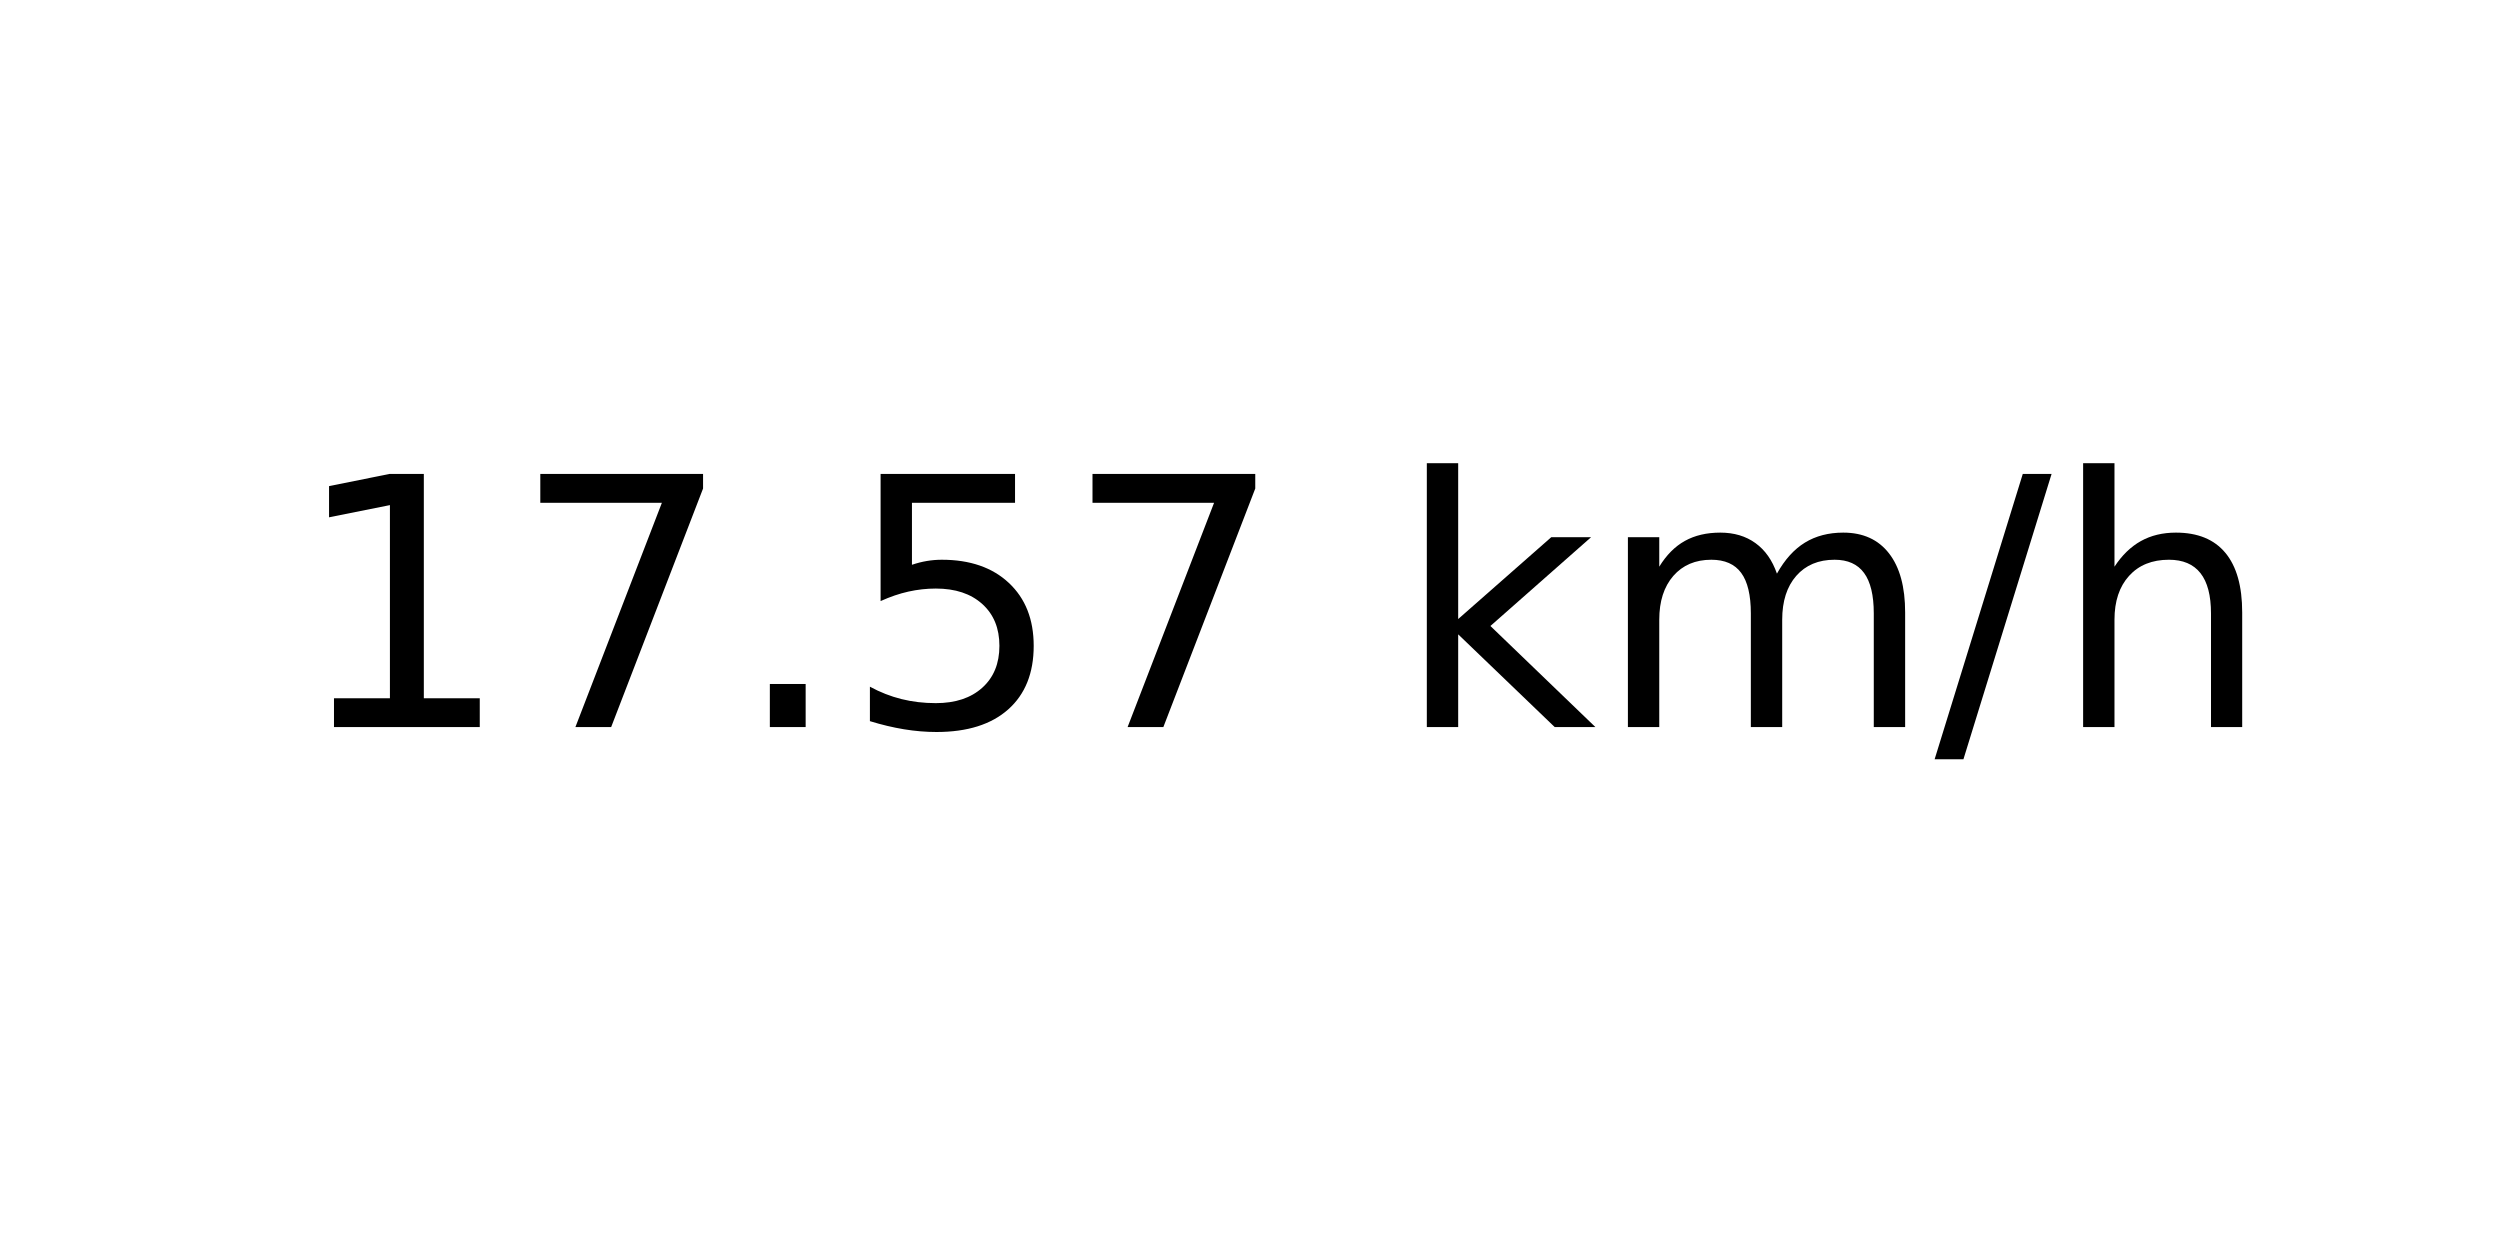
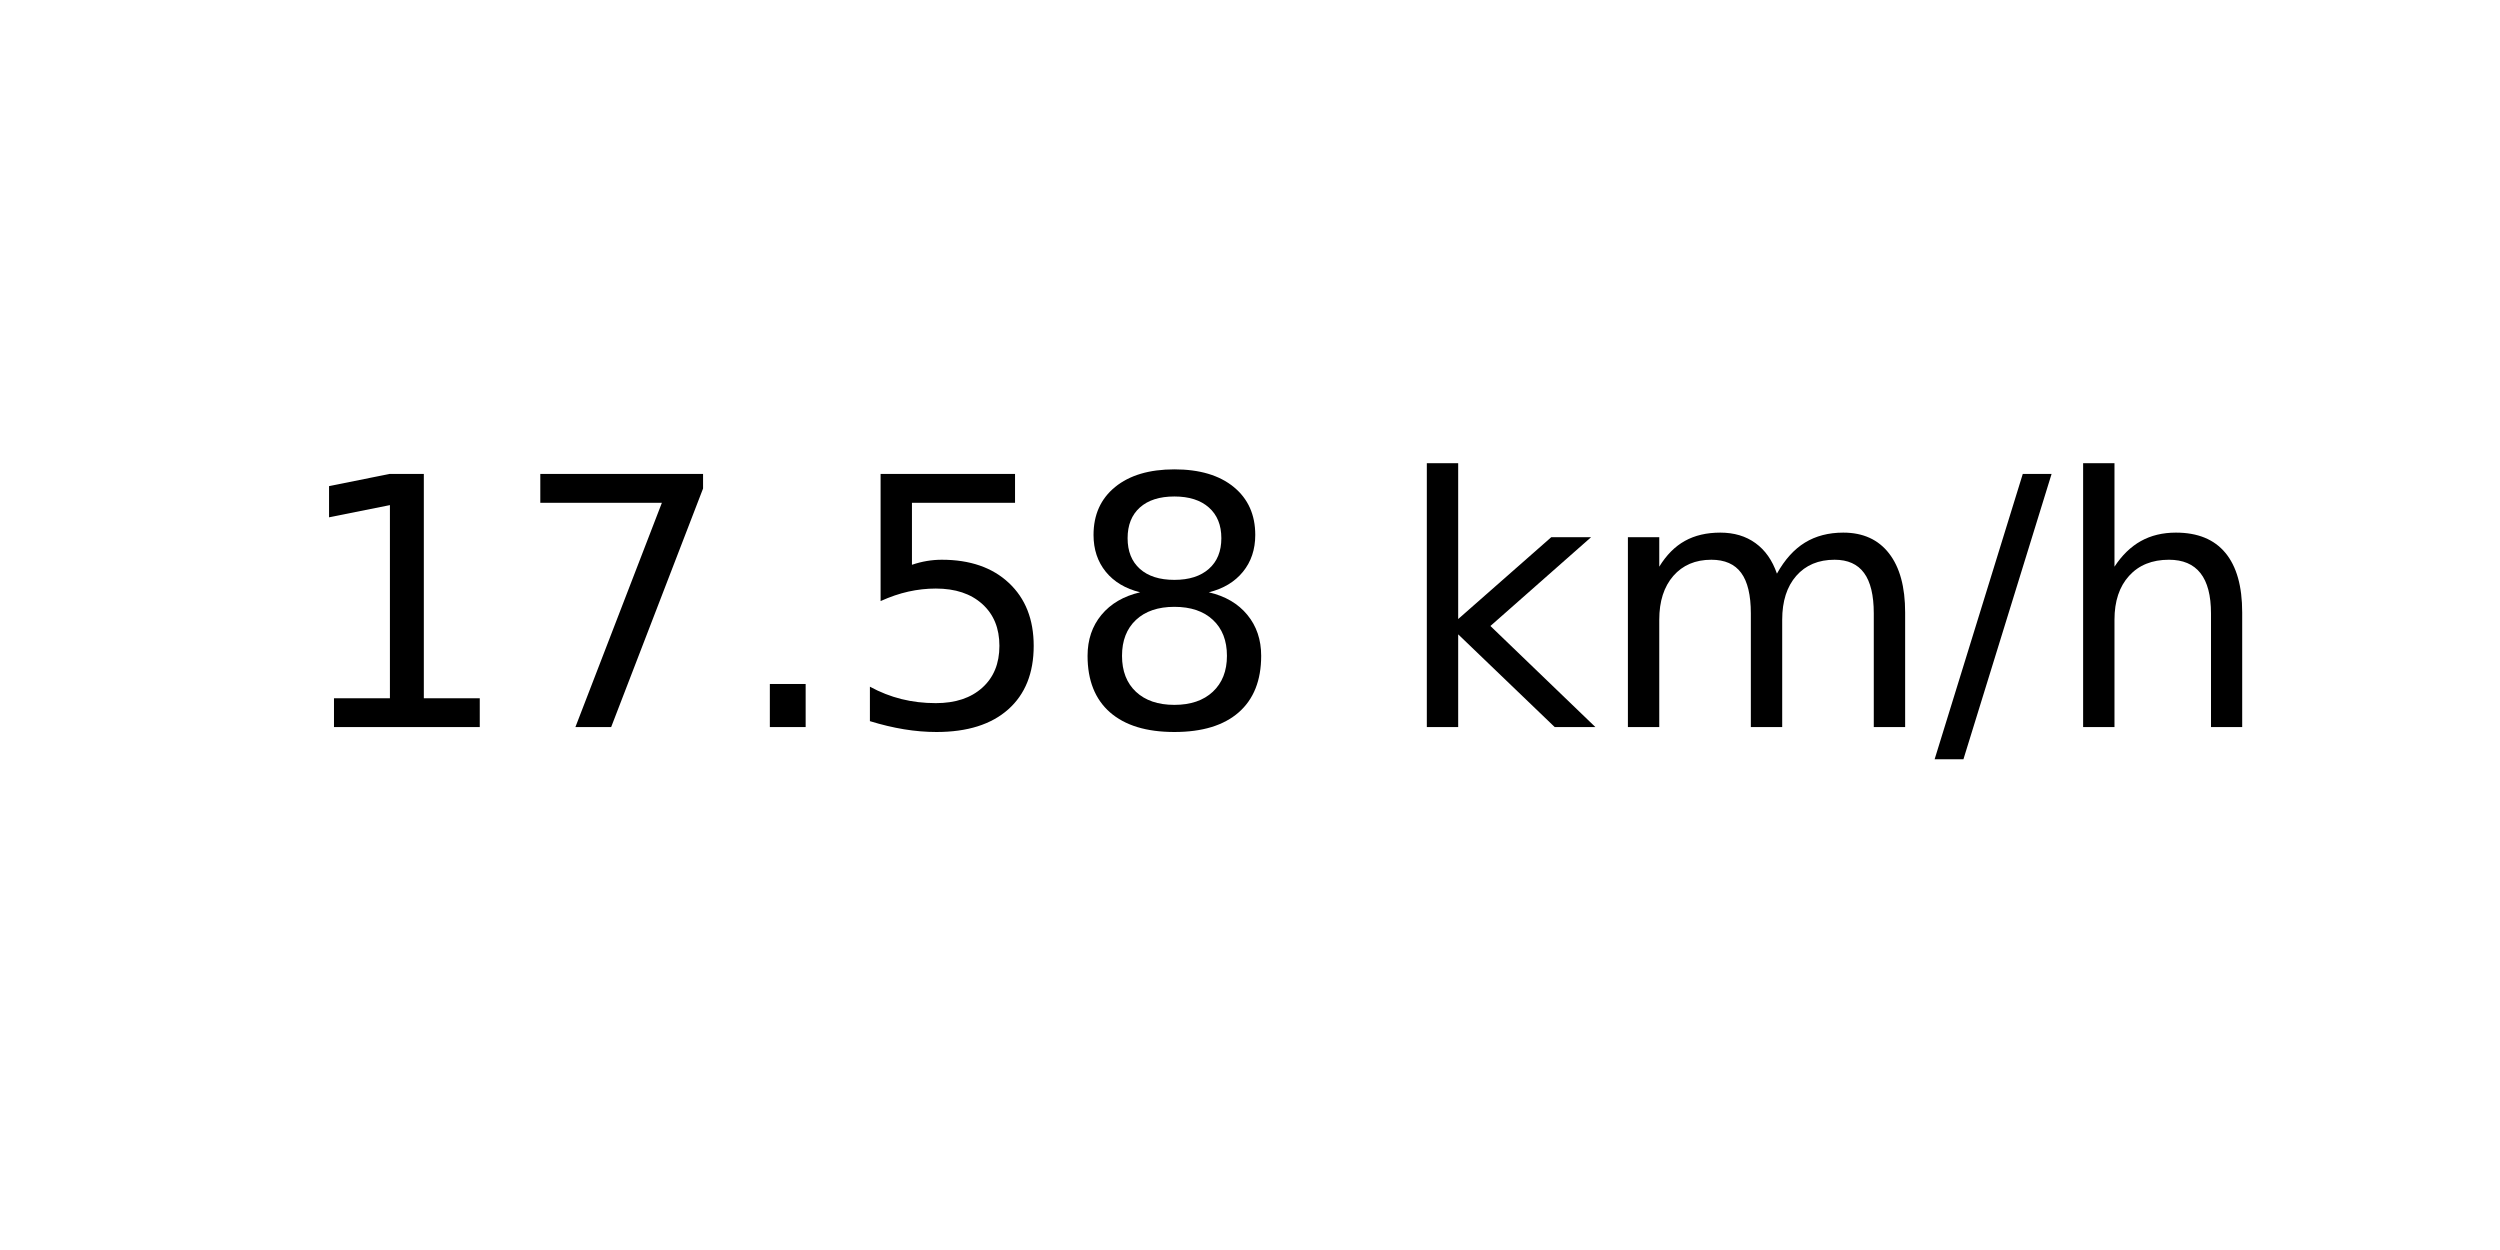
<svg xmlns="http://www.w3.org/2000/svg" xmlns:xlink="http://www.w3.org/1999/xlink" width="72pt" height="36pt" viewBox="0 0 72 36" version="1.1">
  <defs>
    <style type="text/css">*{stroke-linejoin: round; stroke-linecap: butt}</style>
  </defs>
  <g id="figure_1">
    <g id="axes_1">
      <g id="text_1">
        <g transform="translate(8.378125 20.93937) scale(0.1 -0.1)">
          <defs>
            <path id="DejaVuSans-31" d="M 794 531  L 1825 531  L 1825 4091  L 703 3866  L 703 4441  L 1819 4666  L 2450 4666  L 2450 531  L 3481 531  L 3481 0  L 794 0  L 794 531  z " transform="scale(0.015625)" />
            <path id="DejaVuSans-37" d="M 525 4666  L 3525 4666  L 3525 4397  L 1831 0  L 1172 0  L 2766 4134  L 525 4134  L 525 4666  z " transform="scale(0.015625)" />
            <path id="DejaVuSans-2e" d="M 684 794  L 1344 794  L 1344 0  L 684 0  L 684 794  z " transform="scale(0.015625)" />
            <path id="DejaVuSans-35" d="M 691 4666  L 3169 4666  L 3169 4134  L 1269 4134  L 1269 2991  Q 1406 3038 1543 3061  Q 1681 3084 1819 3084  Q 2600 3084 3056 2656  Q 3513 2228 3513 1497  Q 3513 744 3044 326  Q 2575 -91 1722 -91  Q 1428 -91 1123 -41  Q 819 9 494 109  L 494 744  Q 775 591 1075 516  Q 1375 441 1709 441  Q 2250 441 2565 725  Q 2881 1009 2881 1497  Q 2881 1984 2565 2268  Q 2250 2553 1709 2553  Q 1456 2553 1204 2497  Q 953 2441 691 2322  L 691 4666  z " transform="scale(0.015625)" />
+             <path id="DejaVuSans-38" d="M 2034 2216  Q 1584 2216 1326 1975  Q 1069 1734 1069 1313  Q 1069 891 1326 650  Q 1584 409 2034 409  Q 2484 409 2743 651  Q 3003 894 3003 1313  Q 3003 1734 2745 1975  Q 2488 2216 2034 2216  z M 1403 2484  Q 997 2584 770 2862  Q 544 3141 544 3541  Q 544 4100 942 4425  Q 1341 4750 2034 4750  Q 2731 4750 3128 4425  Q 3525 4100 3525 3541  Q 3525 3141 3298 2862  Q 3072 2584 2669 2484  Q 3125 2378 3379 2068  Q 3634 1759 3634 1313  Q 3634 634 3220 271  Q 2806 -91 2034 -91  Q 1263 -91 848 271  Q 434 634 434 1313  Q 434 1759 690 2068  Q 947 2378 1403 2484  z M 1172 3481  Q 1172 3119 1398 2916  Q 1625 2713 2034 2713  Q 2441 2713 2670 2916  Q 2900 3119 2900 3481  Q 2900 3844 2670 4047  Q 2441 4250 2034 4250  Q 1625 4250 1398 4047  Q 1172 3844 1172 3481  z " transform="scale(0.015625)" />
            <path id="DejaVuSans-20" transform="scale(0.015625)" />
            <path id="DejaVuSans-6b" d="M 581 4863  L 1159 4863  L 1159 1991  L 2875 3500  L 3609 3500  L 1753 1863  L 3688 0  L 2938 0  L 1159 1709  L 1159 0  L 581 0  L 581 4863  z " transform="scale(0.015625)" />
            <path id="DejaVuSans-6d" d="M 3328 2828  Q 3544 3216 3844 3400  Q 4144 3584 4550 3584  Q 5097 3584 5394 3201  Q 5691 2819 5691 2113  L 5691 0  L 5113 0  L 5113 2094  Q 5113 2597 4934 2840  Q 4756 3084 4391 3084  Q 3944 3084 3684 2787  Q 3425 2491 3425 1978  L 3425 0  L 2847 0  L 2847 2094  Q 2847 2600 2669 2842  Q 2491 3084 2119 3084  Q 1678 3084 1418 2786  Q 1159 2488 1159 1978  L 1159 0  L 581 0  L 581 3500  L 1159 3500  L 1159 2956  Q 1356 3278 1631 3431  Q 1906 3584 2284 3584  Q 2666 3584 2933 3390  Q 3200 3197 3328 2828  z " transform="scale(0.015625)" />
            <path id="DejaVuSans-2f" d="M 1625 4666  L 2156 4666  L 531 -594  L 0 -594  L 1625 4666  z " transform="scale(0.015625)" />
            <path id="DejaVuSans-68" d="M 3513 2113  L 3513 0  L 2938 0  L 2938 2094  Q 2938 2591 2744 2837  Q 2550 3084 2163 3084  Q 1697 3084 1428 2787  Q 1159 2491 1159 1978  L 1159 0  L 581 0  L 581 4863  L 1159 4863  L 1159 2956  Q 1366 3272 1645 3428  Q 1925 3584 2291 3584  Q 2894 3584 3203 3211  Q 3513 2838 3513 2113  z " transform="scale(0.015625)" />
          </defs>
          <use xlink:href="#DejaVuSans-31" />
          <use xlink:href="#DejaVuSans-37" x="63.623" />
          <use xlink:href="#DejaVuSans-2e" x="127.246" />
          <use xlink:href="#DejaVuSans-35" x="159.033" />
-           <use xlink:href="#DejaVuSans-37" x="222.656" />
+           <use xlink:href="#DejaVuSans-38" x="222.656" />
          <use xlink:href="#DejaVuSans-20" x="286.279" />
          <use xlink:href="#DejaVuSans-6b" x="318.066" />
          <use xlink:href="#DejaVuSans-6d" x="375.977" />
          <use xlink:href="#DejaVuSans-2f" x="473.389" />
          <use xlink:href="#DejaVuSans-68" x="507.08" />
        </g>
      </g>
    </g>
  </g>
</svg>
